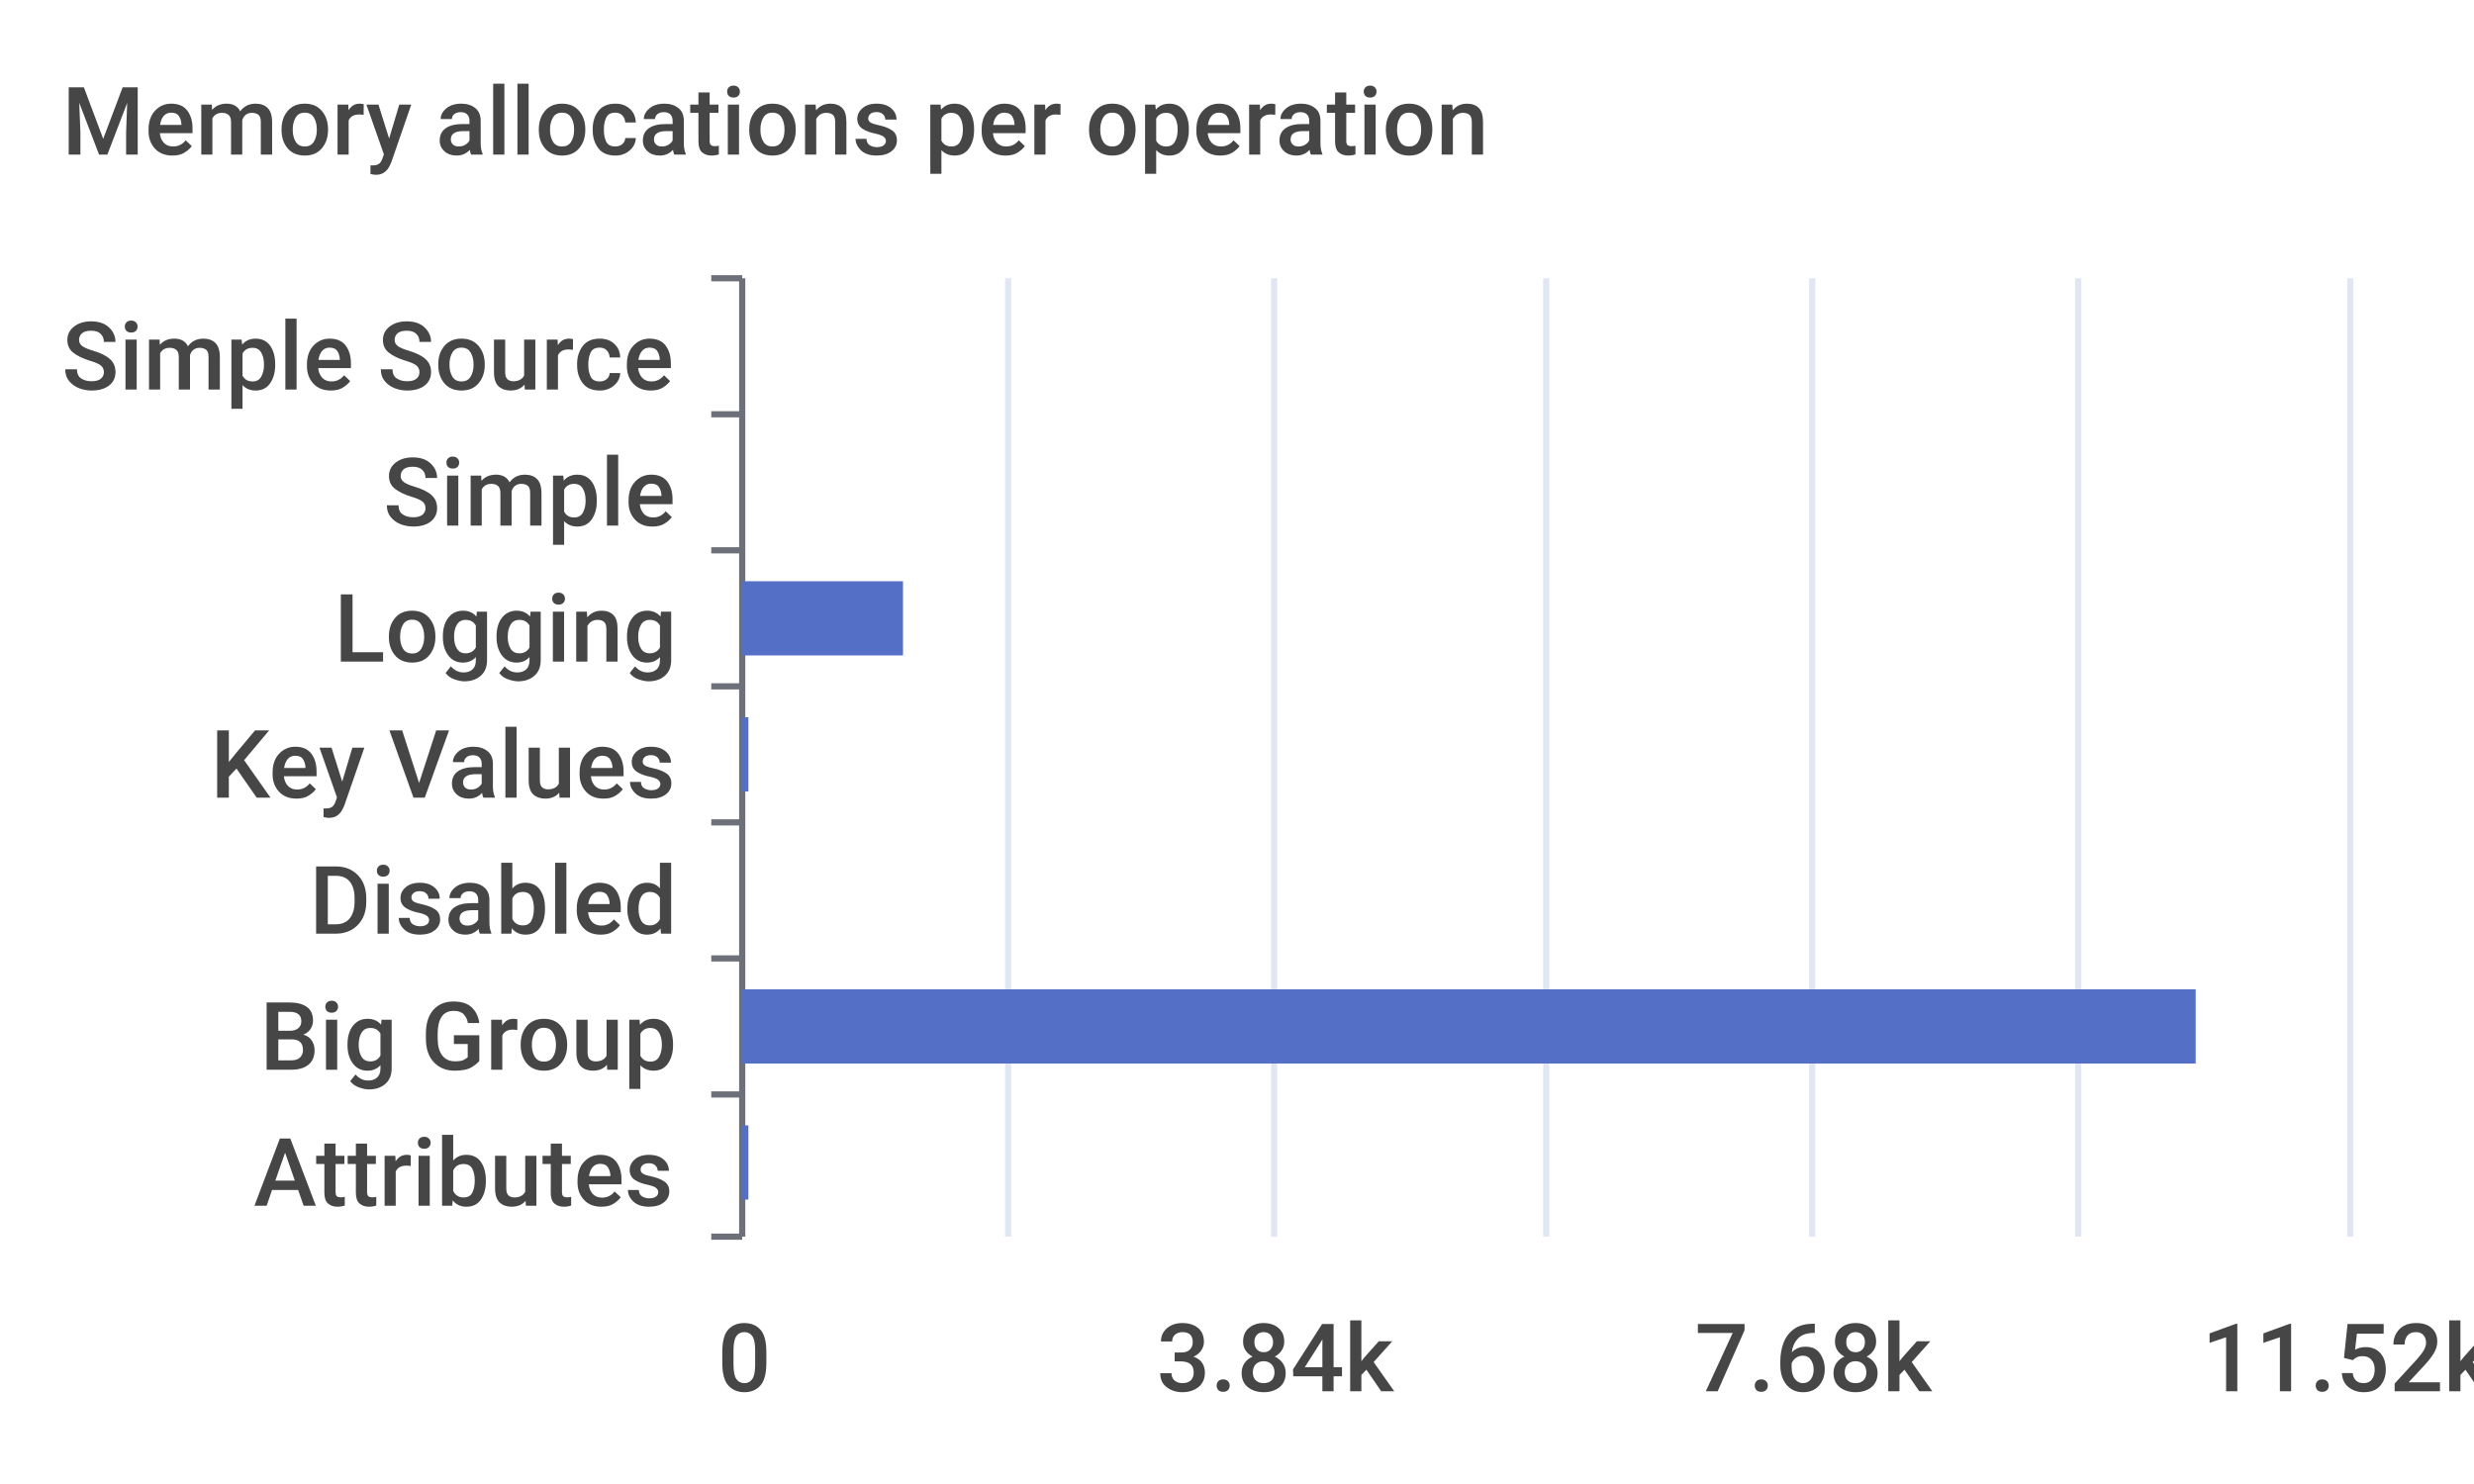
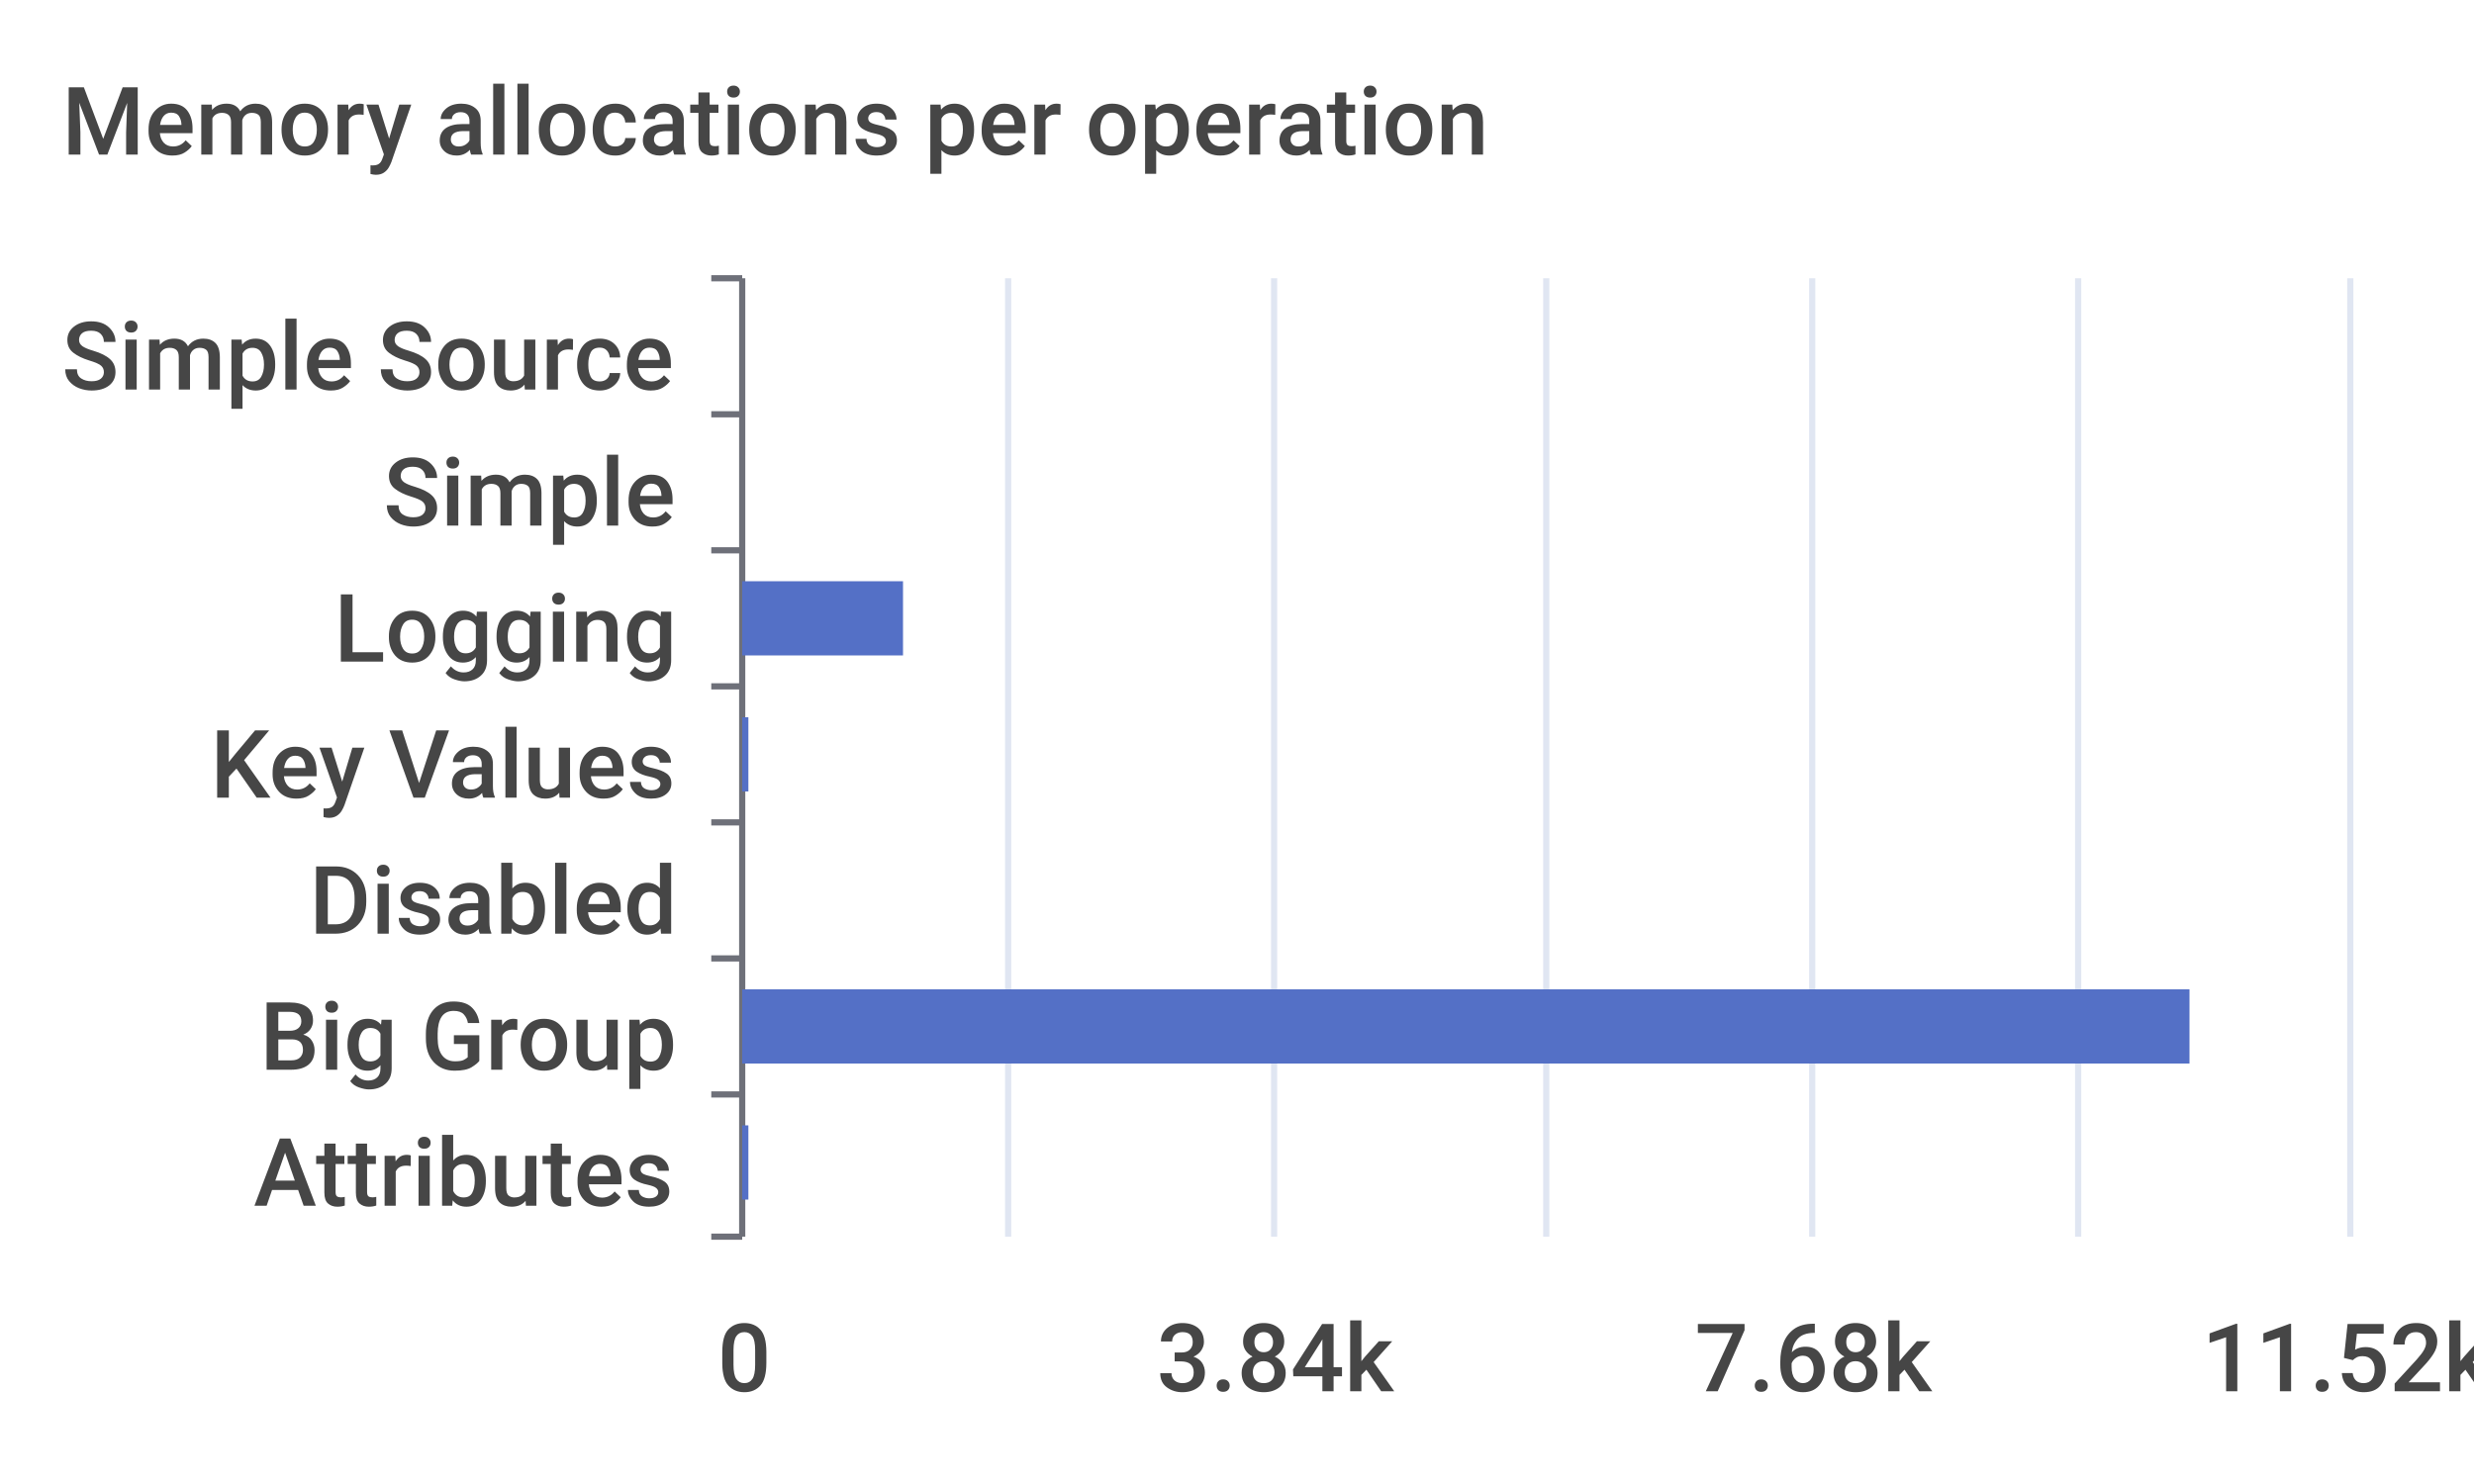
<svg xmlns="http://www.w3.org/2000/svg" width="400" height="240">\n<path d="M 0 0 L 400 0 L 400 240 L 0 240 L 0 0" style="stroke-width:0;stroke:none;fill:rgba(255,255,255,1.0)" />
  <text x="10" y="25" style="stroke-width:0;stroke:none;fill:rgba(70,70,70,1.0);font-size:15.3px;font-family:'Roboto Medium',sans-serif">Memory allocations per operation</text>
  <path d="M 115 45 L 120 45" style="stroke-width:1;stroke:rgba(110,112,121,1.0);fill:none" />
  <path d="M 115 67 L 120 67" style="stroke-width:1;stroke:rgba(110,112,121,1.0);fill:none" />
  <path d="M 115 89 L 120 89" style="stroke-width:1;stroke:rgba(110,112,121,1.0);fill:none" />
  <path d="M 115 111 L 120 111" style="stroke-width:1;stroke:rgba(110,112,121,1.0);fill:none" />
  <path d="M 115 133 L 120 133" style="stroke-width:1;stroke:rgba(110,112,121,1.0);fill:none" />
  <path d="M 115 155 L 120 155" style="stroke-width:1;stroke:rgba(110,112,121,1.0);fill:none" />
  <path d="M 115 177 L 120 177" style="stroke-width:1;stroke:rgba(110,112,121,1.0);fill:none" />
  <path d="M 115 200 L 120 200" style="stroke-width:1;stroke:rgba(110,112,121,1.0);fill:none" />
  <path d="M 120 45 L 120 200" style="stroke-width:1;stroke:rgba(110,112,121,1.0);fill:none" />
  <text x="10" y="63" style="stroke-width:0;stroke:none;fill:rgba(70,70,70,1.0);font-size:15.3px;font-family:'Roboto Medium',sans-serif">Simple Source</text>
  <text x="62" y="85" style="stroke-width:0;stroke:none;fill:rgba(70,70,70,1.0);font-size:15.3px;font-family:'Roboto Medium',sans-serif">Simple</text>
  <text x="54" y="107" style="stroke-width:0;stroke:none;fill:rgba(70,70,70,1.0);font-size:15.3px;font-family:'Roboto Medium',sans-serif">Logging</text>
  <text x="34" y="129" style="stroke-width:0;stroke:none;fill:rgba(70,70,70,1.0);font-size:15.3px;font-family:'Roboto Medium',sans-serif">Key Values</text>
  <text x="50" y="151" style="stroke-width:0;stroke:none;fill:rgba(70,70,70,1.0);font-size:15.3px;font-family:'Roboto Medium',sans-serif">Disabled</text>
  <text x="42" y="173" style="stroke-width:0;stroke:none;fill:rgba(70,70,70,1.0);font-size:15.3px;font-family:'Roboto Medium',sans-serif">Big Group</text>
  <text x="41" y="195" style="stroke-width:0;stroke:none;fill:rgba(70,70,70,1.0);font-size:15.3px;font-family:'Roboto Medium',sans-serif">Attributes</text>
  <text x="116" y="225" style="stroke-width:0;stroke:none;fill:rgba(70,70,70,1.0);font-size:15.3px;font-family:'Roboto Medium',sans-serif">0</text>
  <text x="187" y="225" style="stroke-width:0;stroke:none;fill:rgba(70,70,70,1.0);font-size:15.3px;font-family:'Roboto Medium',sans-serif">3.84k</text>
  <text x="274" y="225" style="stroke-width:0;stroke:none;fill:rgba(70,70,70,1.0);font-size:15.3px;font-family:'Roboto Medium',sans-serif">7.68k</text>
  <text x="356" y="225" style="stroke-width:0;stroke:none;fill:rgba(70,70,70,1.0);font-size:15.3px;font-family:'Roboto Medium',sans-serif">11.52k</text>
  <path d="M 163 45 L 163 200" style="stroke-width:1;stroke:rgba(224,230,242,1.0);fill:none" />
  <path d="M 206 45 L 206 200" style="stroke-width:1;stroke:rgba(224,230,242,1.0);fill:none" />
  <path d="M 250 45 L 250 200" style="stroke-width:1;stroke:rgba(224,230,242,1.0);fill:none" />
  <path d="M 293 45 L 293 200" style="stroke-width:1;stroke:rgba(224,230,242,1.0);fill:none" />
  <path d="M 336 45 L 336 200" style="stroke-width:1;stroke:rgba(224,230,242,1.0);fill:none" />
  <path d="M 380 45 L 380 200" style="stroke-width:1;stroke:rgba(224,230,242,1.0);fill:none" />
  <path d="M 120 182 L 121 182 L 121 194 L 120 194 L 120 182" style="stroke-width:0;stroke:none;fill:rgba(84,112,198,1.0)" />
-   <path d="M 120 160 L 355 160 L 355 172 L 120 172 L 120 160" style="stroke-width:0;stroke:none;fill:rgba(84,112,198,1.0)" />
+   <path d="M 120 160 L 354 160 L 354 172 L 120 172 L 120 160" style="stroke-width:0;stroke:none;fill:rgba(84,112,198,1.0)" />
  <path d="M 120 138 L 120 138 L 120 150 L 120 150 L 120 138" style="stroke-width:0;stroke:none;fill:rgba(84,112,198,1.0)" />
  <path d="M 120 116 L 121 116 L 121 128 L 120 128 L 120 116" style="stroke-width:0;stroke:none;fill:rgba(84,112,198,1.0)" />
  <path d="M 120 94 L 146 94 L 146 106 L 120 106 L 120 94" style="stroke-width:0;stroke:none;fill:rgba(84,112,198,1.0)" />
  <path d="M 120 72 L 120 72 L 120 84 L 120 84 L 120 72" style="stroke-width:0;stroke:none;fill:rgba(84,112,198,1.0)" />
  <path d="M 120 50 L 120 50 L 120 62 L 120 62 L 120 50" style="stroke-width:0;stroke:none;fill:rgba(84,112,198,1.0)" />
</svg>
